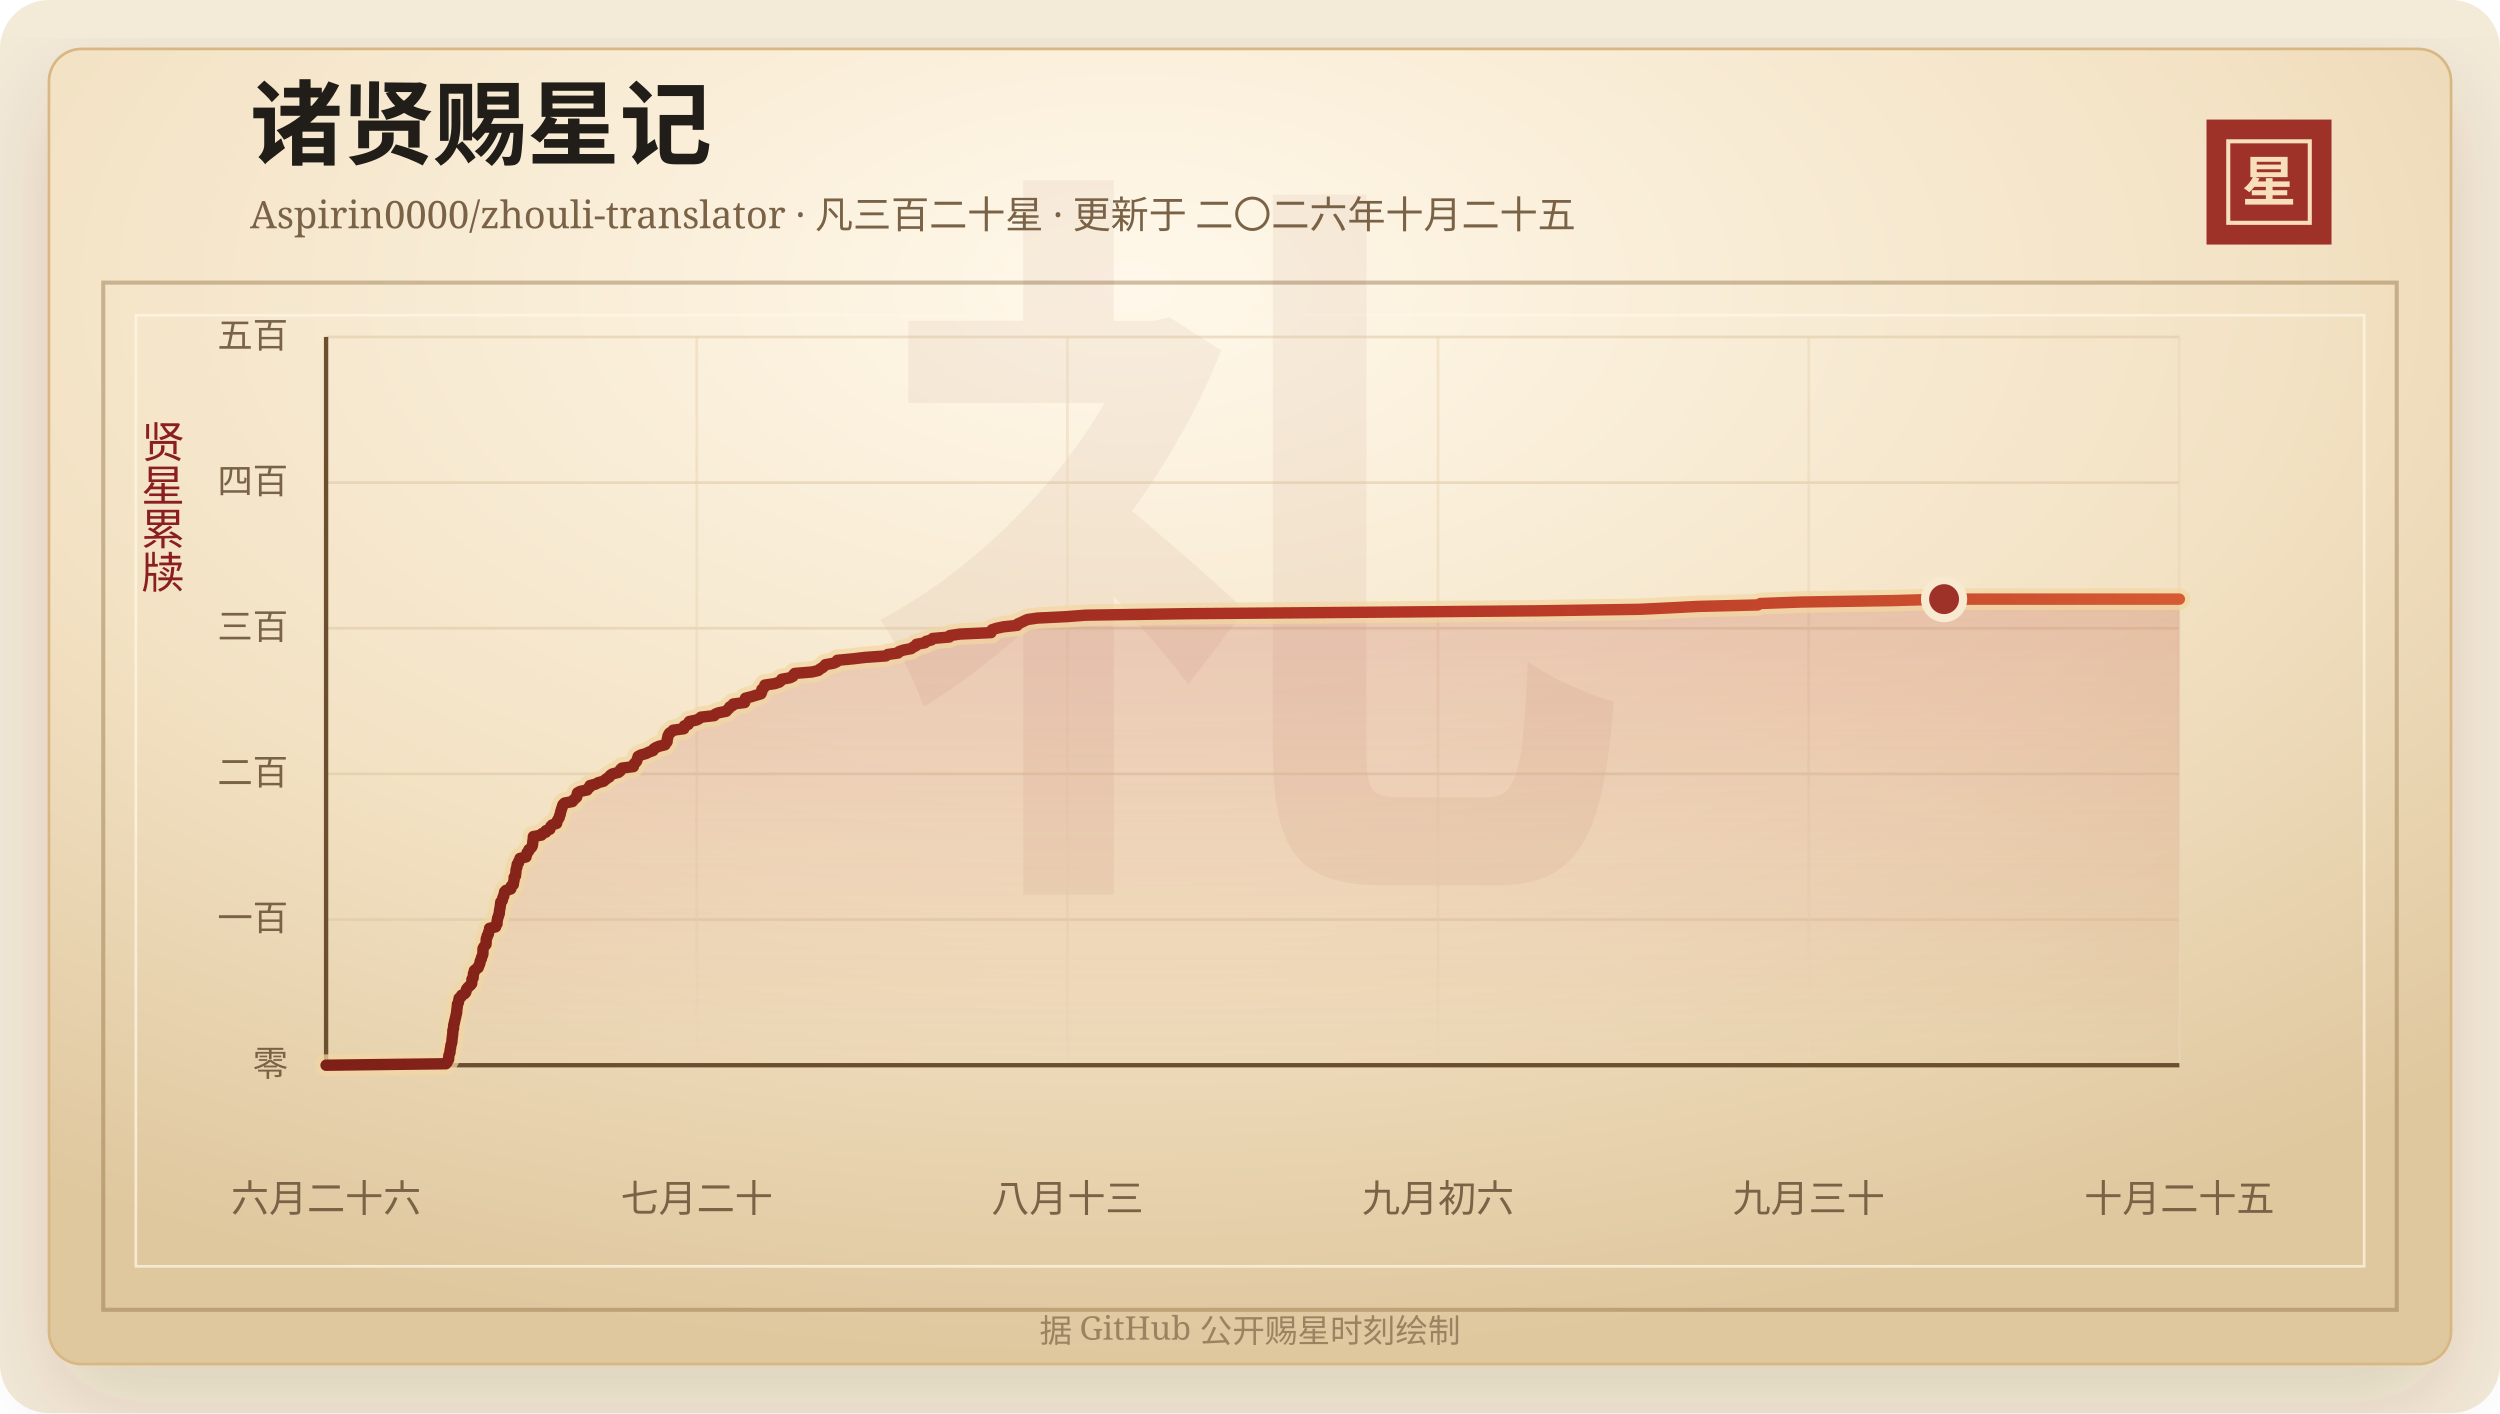
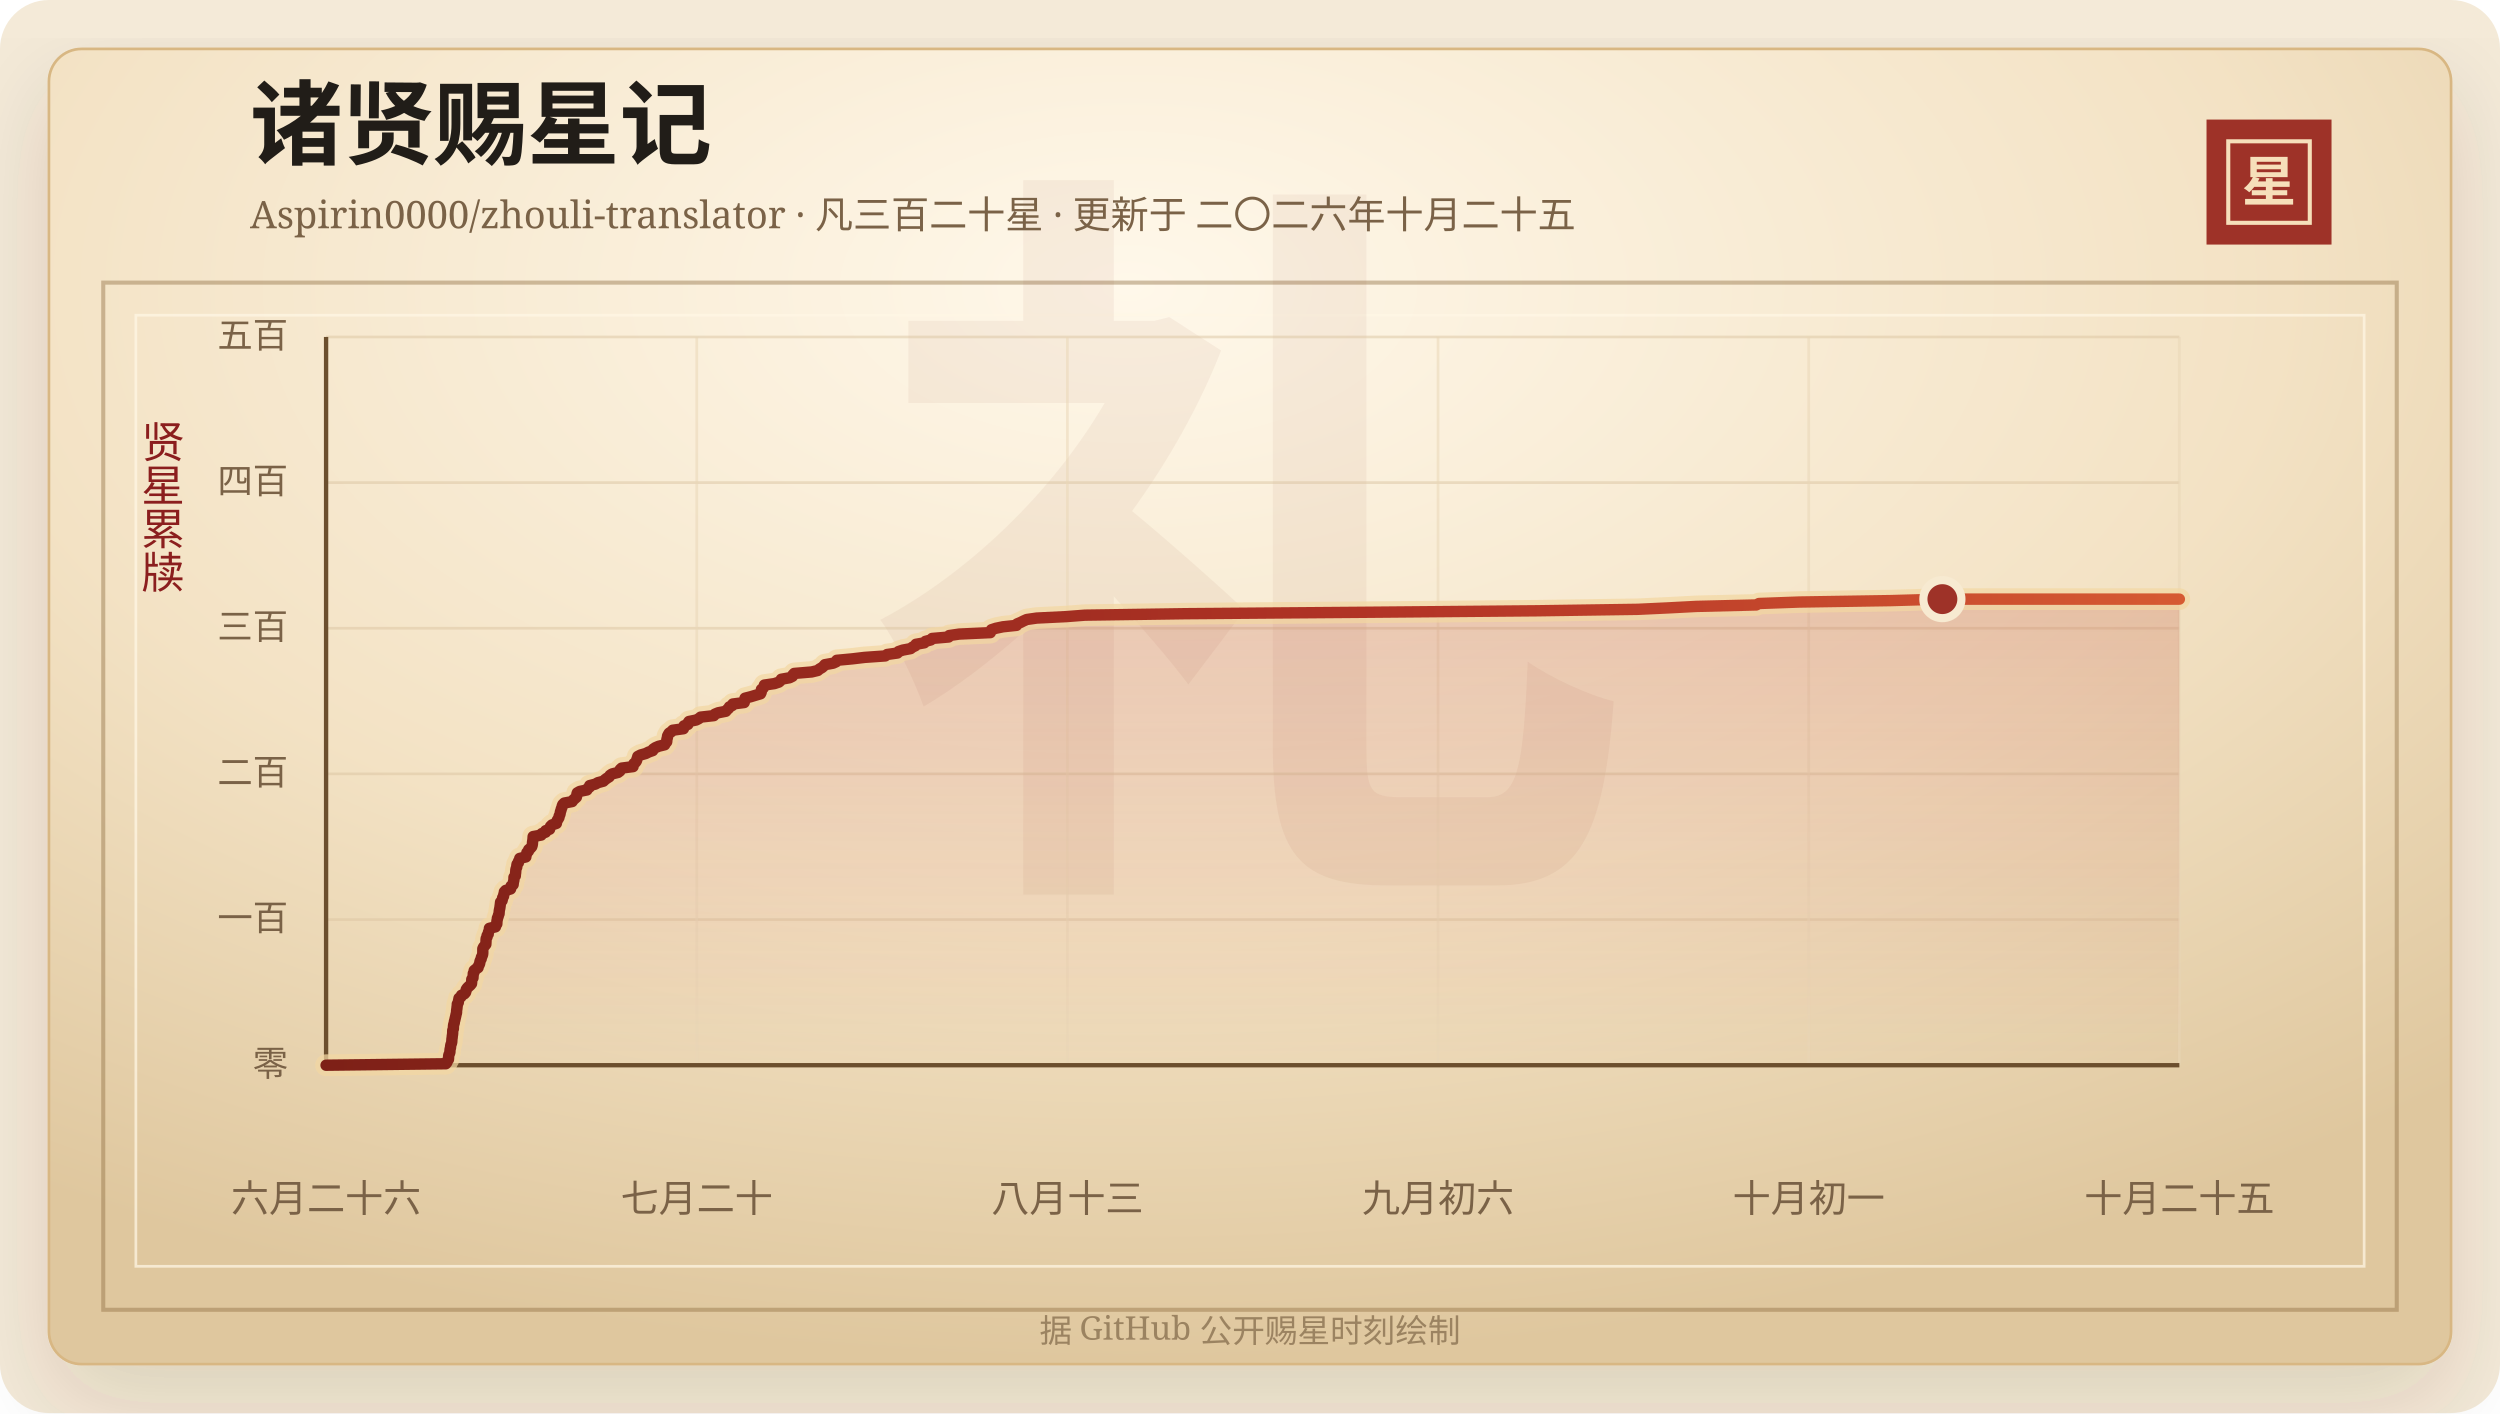
<svg xmlns="http://www.w3.org/2000/svg" width="920" height="520" viewBox="0 0 920 520" role="img" aria-labelledby="title desc">
  <defs>
    <linearGradient id="line" x1="0" x2="1" y1="0" y2="0">
      <stop offset="0%" stop-color="#7d2017" />
      <stop offset="58%" stop-color="#b33426" />
      <stop offset="100%" stop-color="#d65a32" />
    </linearGradient>
    <linearGradient id="area" x1="0" x2="0" y1="0" y2="1">
      <stop offset="0%" stop-color="#b33426" stop-opacity="0.2" />
      <stop offset="100%" stop-color="#b33426" stop-opacity="0" />
    </linearGradient>
    <radialGradient id="paper" cx="45%" cy="18%" r="82%">
      <stop offset="0%" stop-color="#fff8ea" />
      <stop offset="58%" stop-color="#f3e2c4" />
      <stop offset="100%" stop-color="#dfc79e" />
    </radialGradient>
    <filter id="shadow" x="-20%" y="-20%" width="140%" height="140%">
      <feDropShadow dx="0" dy="14" stdDeviation="18" flood-color="#3b2a20" flood-opacity="0.14" />
    </filter>
  </defs>
  <rect width="920" height="520" rx="18" fill="#f4ead8" />
  <rect x="18" y="18" width="884" height="484" rx="12" fill="url(#paper)" stroke="#d8b783" filter="url(#shadow)" />
  <rect x="38" y="104" width="844" height="378" fill="none" stroke="#8c6b3f" stroke-opacity="0.42" stroke-width="1.5" />
  <rect x="50" y="116" width="820" height="350" fill="none" stroke="#fff7e5" stroke-opacity="0.72" />
  <text x="460" y="304" text-anchor="middle" fill="#8c342a" fill-opacity="0.06" font-family="Songti SC, STSong, SimSun, serif" font-size="280" font-weight="700">礼</text>
  <text x="92" y="58" fill="#211d18" font-family="Songti SC, STSong, SimSun, serif" font-size="34" font-weight="700">诸贤赐星记</text>
  <text x="92" y="84" fill="#7a6247" font-family="Songti SC, STSong, SimSun, serif" font-size="14.0">Aspirin0000/zhouli-translator · 凡三百二十星 · 更新于 二〇二六年十月二十五</text>
  <rect x="812" y="44" width="46" height="46" fill="#9e3228" />
  <rect x="820" y="52" width="30" height="30" fill="none" stroke="#f6dfba" stroke-width="1.5" />
  <text x="835" y="74" text-anchor="middle" fill="#f6dfba" font-family="Songti SC, STSong, SimSun, serif" font-size="20" font-weight="700">星</text>
  <text x="60" y="166" text-anchor="middle" fill="#8b1e1e" font-family="Songti SC, STSong, SimSun, serif" font-size="16" writing-mode="vertical-rl">贤星累牍</text>
  <line x1="120" y1="392.00" x2="802" y2="392.00" stroke="#d9c29e" stroke-opacity="0.48" />
  <text x="106" y="396.00" text-anchor="end" fill="#7a6247" font-family="Songti SC, STSong, SimSun, serif" font-size="13">零</text>
  <line x1="120" y1="338.40" x2="802" y2="338.40" stroke="#d9c29e" stroke-opacity="0.48" />
  <text x="106" y="342.40" text-anchor="end" fill="#7a6247" font-family="Songti SC, STSong, SimSun, serif" font-size="13">一百</text>
  <line x1="120" y1="284.80" x2="802" y2="284.80" stroke="#d9c29e" stroke-opacity="0.48" />
  <text x="106" y="288.80" text-anchor="end" fill="#7a6247" font-family="Songti SC, STSong, SimSun, serif" font-size="13">二百</text>
  <line x1="120" y1="231.20" x2="802" y2="231.20" stroke="#d9c29e" stroke-opacity="0.48" />
  <text x="106" y="235.20" text-anchor="end" fill="#7a6247" font-family="Songti SC, STSong, SimSun, serif" font-size="13">三百</text>
  <line x1="120" y1="177.60" x2="802" y2="177.60" stroke="#d9c29e" stroke-opacity="0.48" />
  <text x="106" y="181.60" text-anchor="end" fill="#7a6247" font-family="Songti SC, STSong, SimSun, serif" font-size="13">四百</text>
  <line x1="120" y1="124.00" x2="802" y2="124.00" stroke="#d9c29e" stroke-opacity="0.48" />
  <text x="106" y="128.00" text-anchor="end" fill="#7a6247" font-family="Songti SC, STSong, SimSun, serif" font-size="13">五百</text>
  <line x1="120.00" y1="124" x2="120.00" y2="392" stroke="#ead6b7" stroke-opacity="0.54" />
  <text x="120.00" y="446" text-anchor="middle" fill="#7a6247" font-family="Songti SC, STSong, SimSun, serif" font-size="14">六月二十六</text>
  <line x1="256.40" y1="124" x2="256.40" y2="392" stroke="#ead6b7" stroke-opacity="0.54" />
  <text x="256.40" y="446" text-anchor="middle" fill="#7a6247" font-family="Songti SC, STSong, SimSun, serif" font-size="14">七月二十</text>
  <line x1="392.80" y1="124" x2="392.80" y2="392" stroke="#ead6b7" stroke-opacity="0.54" />
  <text x="392.80" y="446" text-anchor="middle" fill="#7a6247" font-family="Songti SC, STSong, SimSun, serif" font-size="14">八月十三</text>
  <line x1="529.20" y1="124" x2="529.20" y2="392" stroke="#ead6b7" stroke-opacity="0.54" />
  <text x="529.20" y="446" text-anchor="middle" fill="#7a6247" font-family="Songti SC, STSong, SimSun, serif" font-size="14">九月初六</text>
  <line x1="665.60" y1="124" x2="665.60" y2="392" stroke="#ead6b7" stroke-opacity="0.54" />
-   <text x="665.60" y="446" text-anchor="middle" fill="#7a6247" font-family="Songti SC, STSong, SimSun, serif" font-size="14">九月三十</text>
+   <text x="665.60" y="446" text-anchor="middle" fill="#7a6247" font-family="Songti SC, STSong, SimSun, serif" font-size="14">十月初一</text>
  <line x1="802.00" y1="124" x2="802.00" y2="392" stroke="#ead6b7" stroke-opacity="0.54" />
  <text x="802.00" y="446" text-anchor="middle" fill="#7a6247" font-family="Songti SC, STSong, SimSun, serif" font-size="14">十月二十五</text>
  <line x1="120" y1="392" x2="802" y2="392" stroke="#6c4f2e" stroke-width="1.6" />
  <line x1="120" y1="124" x2="120" y2="392" stroke="#6c4f2e" stroke-width="1.6" />
-   <polygon points="120.00,392.00 120.00,392.00 164.10,391.46 164.52,390.93 164.67,390.39 165.09,389.86 165.13,389.32 165.14,388.78 165.21,388.25 165.45,387.71 165.62,387.18 165.62,386.64 165.69,386.10 165.84,385.57 165.88,385.03 165.97,384.50 166.18,383.96 166.29,383.42 166.32,382.89 166.35,382.35 166.45,381.82 166.49,381.28 166.58,380.74 166.63,380.21 166.64,379.67 166.65,379.14 166.90,378.60 166.91,378.06 166.94,377.53 167.02,376.99 167.23,376.46 167.26,375.92 167.43,375.38 167.54,374.85 167.67,374.31 167.79,373.78 167.90,373.24 168.06,372.70 168.06,372.17 168.12,371.63 168.20,371.10 168.25,370.56 168.33,370.02 168.34,369.49 168.70,368.95 168.76,368.42 168.87,367.88 168.97,367.34 169.70,366.81 169.86,366.27 170.92,365.74 171.38,365.20 171.53,364.66 171.63,364.13 172.01,363.59 172.53,363.06 173.15,362.52 173.58,361.98 173.63,361.45 173.65,360.91 173.67,360.38 174.12,359.84 174.13,359.30 174.21,358.77 174.23,358.23 174.54,357.70 174.56,357.16 175.21,356.62 175.99,356.09 176.09,355.55 176.40,355.02 176.61,354.48 176.65,353.94 176.84,353.41 177.14,352.87 177.19,352.34 177.47,351.80 177.67,351.26 177.72,350.73 177.73,350.19 177.73,349.66 177.74,349.12 177.99,348.58 178.41,348.05 178.85,347.51 178.89,346.98 178.91,346.44 178.92,345.90 178.97,345.37 179.29,344.83 179.31,344.30 179.73,343.76 179.75,343.22 179.96,342.69 180.15,342.15 180.16,341.62 182.39,341.08 182.44,340.54 182.89,340.01 182.92,339.47 182.93,338.94 183.07,338.40 183.11,337.86 183.40,337.33 183.47,336.79 183.73,336.26 183.76,335.72 183.80,335.18 183.90,334.65 184.01,334.11 184.09,333.58 184.16,333.04 184.21,332.50 184.27,331.97 184.83,331.43 184.94,330.90 185.03,330.36 185.37,329.82 185.41,329.29 185.65,328.75 185.67,328.22 186.16,327.68 187.96,327.14 188.12,326.61 188.15,326.07 188.90,325.54 188.96,325.00 189.04,324.46 189.18,323.93 189.20,323.39 189.21,322.86 189.71,322.32 189.73,321.78 189.83,321.25 189.86,320.71 189.89,320.18 190.01,319.64 190.25,319.10 190.25,318.57 190.35,318.03 190.83,317.50 190.89,316.96 191.30,316.42 191.35,315.89 193.58,315.35 193.59,314.82 193.87,314.28 193.98,313.74 194.55,313.21 194.63,312.67 195.28,312.14 195.75,311.60 195.93,311.06 196.02,310.53 196.04,309.99 196.12,309.46 196.20,308.92 196.24,308.38 196.28,307.85 199.24,307.31 199.43,306.78 200.88,306.24 200.89,305.70 202.34,305.17 202.47,304.63 202.68,304.10 203.24,303.56 204.84,303.02 204.92,302.49 205.12,301.95 205.45,301.42 205.78,300.88 205.84,300.34 206.12,299.81 206.24,299.27 206.32,298.74 206.52,298.20 206.65,297.66 206.88,297.13 206.99,296.59 207.21,296.06 207.77,295.52 210.64,294.98 210.99,294.45 211.59,293.91 212.19,293.38 212.34,292.84 212.37,292.30 212.54,291.77 213.49,291.23 216.09,290.70 216.36,290.16 217.08,289.62 217.11,289.09 219.21,288.55 220.12,288.02 222.15,287.48 222.72,286.94 223.43,286.41 224.30,285.87 224.58,285.34 225.37,284.80 227.55,284.26 228.24,283.73 228.32,283.19 228.89,282.66 233.08,282.12 233.12,281.58 233.38,281.05 233.99,280.51 234.35,279.98 234.49,279.44 234.69,278.90 234.83,278.37 235.87,277.83 237.74,277.30 238.81,276.76 240.32,276.22 240.50,275.69 241.30,275.15 242.53,274.62 244.73,274.08 244.99,273.54 245.47,273.01 245.53,272.47 245.55,271.94 245.77,271.40 245.79,270.86 246.06,270.33 246.38,269.79 247.21,269.26 247.69,268.72 251.62,268.18 251.84,267.65 251.85,267.11 253.29,266.58 253.32,266.04 253.69,265.50 256.33,264.97 257.36,264.43 257.95,263.90 262.83,263.36 263.19,262.82 264.47,262.29 267.25,261.75 267.66,261.22 268.29,260.68 268.55,260.14 269.65,259.61 269.84,259.07 274.02,258.54 274.17,258.00 274.21,257.46 274.33,256.93 276.46,256.39 278.20,255.86 280.02,255.32 280.28,254.78 280.37,254.25 280.37,253.71 281.05,253.18 281.34,252.64 281.46,252.10 285.14,251.57 286.77,251.03 287.38,250.50 287.69,249.96 290.72,249.42 291.79,248.89 291.97,248.35 292.46,247.82 298.88,247.28 301.13,246.74 301.74,246.21 302.69,245.67 303.29,245.14 303.74,244.60 306.77,244.06 307.93,243.53 308.13,242.99 313.81,242.46 318.36,241.92 326.00,241.38 326.66,240.85 330.49,240.31 330.86,239.78 332.42,239.24 335.30,238.70 335.98,238.17 337.09,237.63 337.28,237.10 340.36,236.56 340.80,236.02 342.78,235.49 343.25,234.95 349.34,234.42 349.54,233.88 353.25,233.34 364.69,232.81 364.86,232.27 365.10,231.74 366.76,231.20 369.34,230.66 374.35,230.13 374.55,229.59 375.84,229.06 376.90,228.52 378.11,227.98 381.79,227.45 392.71,226.91 399.55,226.38 436.64,225.84 505.05,225.30 566.08,224.77 603.22,224.23 614.49,223.70 624.74,223.16 646.83,222.62 647.85,222.09 662.73,221.55 696.51,221.02 715.42,220.48 802.00,220.48 802.00,392.00" fill="url(#area)" />
-   <polyline points="120.00,392.00 164.10,391.46 164.52,390.93 164.67,390.39 165.09,389.86 165.13,389.32 165.14,388.78 165.21,388.25 165.45,387.71 165.62,387.18 165.62,386.64 165.69,386.10 165.84,385.57 165.88,385.03 165.97,384.50 166.18,383.96 166.29,383.42 166.32,382.89 166.35,382.35 166.45,381.82 166.49,381.28 166.58,380.74 166.63,380.21 166.64,379.67 166.65,379.14 166.90,378.60 166.91,378.06 166.94,377.53 167.02,376.99 167.23,376.46 167.26,375.92 167.43,375.38 167.54,374.85 167.67,374.31 167.79,373.78 167.90,373.24 168.06,372.70 168.06,372.17 168.12,371.63 168.20,371.10 168.25,370.56 168.33,370.02 168.34,369.49 168.70,368.95 168.76,368.42 168.87,367.88 168.97,367.34 169.70,366.81 169.86,366.27 170.92,365.74 171.38,365.20 171.53,364.66 171.63,364.13 172.01,363.59 172.53,363.06 173.15,362.52 173.58,361.98 173.63,361.45 173.65,360.91 173.67,360.38 174.12,359.84 174.13,359.30 174.21,358.77 174.23,358.23 174.54,357.70 174.56,357.16 175.21,356.62 175.99,356.09 176.09,355.55 176.40,355.02 176.61,354.48 176.65,353.94 176.84,353.41 177.14,352.87 177.19,352.34 177.47,351.80 177.67,351.26 177.72,350.73 177.73,350.19 177.73,349.66 177.74,349.12 177.99,348.58 178.41,348.05 178.85,347.51 178.89,346.98 178.91,346.44 178.92,345.90 178.97,345.37 179.29,344.83 179.31,344.30 179.73,343.76 179.75,343.22 179.96,342.69 180.15,342.15 180.16,341.62 182.39,341.08 182.44,340.54 182.89,340.01 182.92,339.47 182.93,338.94 183.07,338.40 183.11,337.86 183.40,337.33 183.47,336.79 183.73,336.26 183.76,335.72 183.80,335.18 183.90,334.65 184.01,334.11 184.09,333.58 184.16,333.04 184.21,332.50 184.27,331.97 184.83,331.43 184.94,330.90 185.03,330.36 185.37,329.82 185.41,329.29 185.65,328.75 185.67,328.22 186.16,327.68 187.96,327.14 188.12,326.61 188.15,326.07 188.90,325.54 188.96,325.00 189.04,324.46 189.18,323.93 189.20,323.39 189.21,322.86 189.71,322.32 189.73,321.78 189.83,321.25 189.86,320.71 189.89,320.18 190.01,319.64 190.25,319.10 190.25,318.57 190.35,318.03 190.83,317.50 190.89,316.96 191.30,316.42 191.35,315.89 193.58,315.35 193.59,314.82 193.87,314.28 193.98,313.74 194.55,313.21 194.63,312.67 195.28,312.14 195.75,311.60 195.93,311.06 196.02,310.53 196.04,309.99 196.12,309.46 196.20,308.92 196.24,308.38 196.28,307.85 199.24,307.31 199.43,306.78 200.88,306.24 200.89,305.70 202.34,305.17 202.47,304.63 202.68,304.10 203.24,303.56 204.84,303.02 204.92,302.49 205.12,301.95 205.45,301.42 205.78,300.88 205.84,300.34 206.12,299.81 206.24,299.27 206.32,298.74 206.52,298.20 206.65,297.66 206.88,297.13 206.99,296.59 207.21,296.06 207.77,295.52 210.64,294.98 210.99,294.45 211.59,293.91 212.19,293.38 212.34,292.84 212.37,292.30 212.54,291.77 213.49,291.23 216.09,290.70 216.36,290.16 217.08,289.62 217.11,289.09 219.21,288.55 220.12,288.02 222.15,287.48 222.72,286.94 223.43,286.41 224.30,285.87 224.58,285.34 225.37,284.80 227.55,284.26 228.24,283.73 228.32,283.19 228.89,282.66 233.08,282.12 233.12,281.58 233.38,281.05 233.99,280.51 234.35,279.98 234.49,279.44 234.69,278.90 234.83,278.37 235.87,277.83 237.74,277.30 238.81,276.76 240.32,276.22 240.50,275.69 241.30,275.15 242.53,274.62 244.73,274.08 244.99,273.54 245.47,273.01 245.53,272.47 245.55,271.94 245.77,271.40 245.79,270.86 246.06,270.33 246.38,269.79 247.21,269.26 247.69,268.72 251.62,268.18 251.84,267.65 251.85,267.11 253.29,266.58 253.32,266.04 253.69,265.50 256.33,264.97 257.36,264.43 257.95,263.90 262.83,263.36 263.19,262.82 264.47,262.29 267.25,261.75 267.66,261.22 268.29,260.68 268.55,260.14 269.65,259.61 269.84,259.07 274.02,258.54 274.17,258.00 274.21,257.46 274.33,256.93 276.46,256.39 278.20,255.86 280.02,255.32 280.28,254.78 280.37,254.25 280.37,253.71 281.05,253.18 281.34,252.64 281.46,252.10 285.14,251.57 286.77,251.03 287.38,250.50 287.69,249.96 290.72,249.42 291.79,248.89 291.97,248.35 292.46,247.82 298.88,247.28 301.13,246.74 301.74,246.21 302.69,245.67 303.29,245.14 303.74,244.60 306.77,244.06 307.93,243.53 308.13,242.99 313.81,242.46 318.36,241.92 326.00,241.38 326.66,240.85 330.49,240.31 330.86,239.78 332.42,239.24 335.30,238.70 335.98,238.17 337.09,237.63 337.28,237.10 340.36,236.56 340.80,236.02 342.78,235.49 343.25,234.95 349.34,234.42 349.54,233.88 353.25,233.34 364.69,232.81 364.86,232.27 365.10,231.74 366.76,231.20 369.34,230.66 374.35,230.13 374.55,229.59 375.84,229.06 376.90,228.52 378.11,227.98 381.79,227.45 392.71,226.91 399.55,226.38 436.64,225.84 505.05,225.30 566.08,224.77 603.22,224.23 614.49,223.70 624.74,223.16 646.83,222.62 647.85,222.09 662.73,221.55 696.51,221.02 715.42,220.48 802.00,220.48" fill="none" stroke="#f3d7a2" stroke-width="8" stroke-linecap="round" stroke-linejoin="round" opacity="0.72" />
-   <polyline points="120.00,392.00 164.10,391.46 164.52,390.93 164.67,390.39 165.09,389.86 165.13,389.32 165.14,388.78 165.21,388.25 165.45,387.71 165.62,387.18 165.62,386.64 165.69,386.10 165.84,385.57 165.88,385.03 165.97,384.50 166.18,383.96 166.29,383.42 166.32,382.89 166.35,382.35 166.45,381.82 166.49,381.28 166.58,380.74 166.63,380.21 166.64,379.67 166.65,379.14 166.90,378.60 166.91,378.06 166.94,377.53 167.02,376.99 167.23,376.46 167.26,375.92 167.43,375.38 167.54,374.85 167.67,374.31 167.79,373.78 167.90,373.24 168.06,372.70 168.06,372.17 168.12,371.63 168.20,371.10 168.25,370.56 168.33,370.02 168.34,369.49 168.70,368.95 168.76,368.42 168.87,367.88 168.97,367.34 169.70,366.81 169.86,366.27 170.92,365.74 171.38,365.20 171.53,364.66 171.63,364.13 172.01,363.59 172.53,363.06 173.15,362.52 173.58,361.98 173.63,361.45 173.65,360.91 173.67,360.38 174.12,359.84 174.13,359.30 174.21,358.77 174.23,358.23 174.54,357.70 174.56,357.16 175.21,356.62 175.99,356.09 176.09,355.55 176.40,355.02 176.61,354.48 176.65,353.94 176.84,353.41 177.14,352.87 177.19,352.34 177.47,351.80 177.67,351.26 177.72,350.73 177.73,350.19 177.73,349.66 177.74,349.12 177.99,348.58 178.41,348.05 178.85,347.51 178.89,346.98 178.91,346.44 178.92,345.90 178.97,345.37 179.29,344.83 179.31,344.30 179.73,343.76 179.75,343.22 179.96,342.69 180.15,342.15 180.16,341.62 182.39,341.08 182.44,340.54 182.89,340.01 182.92,339.47 182.93,338.94 183.07,338.40 183.11,337.86 183.40,337.33 183.47,336.79 183.73,336.26 183.76,335.72 183.80,335.18 183.90,334.65 184.01,334.11 184.09,333.58 184.16,333.04 184.21,332.50 184.27,331.97 184.83,331.43 184.94,330.90 185.03,330.36 185.37,329.82 185.41,329.29 185.65,328.75 185.67,328.22 186.16,327.68 187.96,327.14 188.12,326.61 188.15,326.07 188.90,325.54 188.96,325.00 189.04,324.46 189.18,323.93 189.20,323.39 189.21,322.86 189.71,322.32 189.73,321.78 189.83,321.25 189.86,320.71 189.89,320.18 190.01,319.64 190.25,319.10 190.25,318.57 190.35,318.03 190.83,317.50 190.89,316.96 191.30,316.42 191.35,315.89 193.58,315.35 193.59,314.82 193.87,314.28 193.98,313.74 194.55,313.21 194.63,312.67 195.28,312.14 195.75,311.60 195.93,311.06 196.02,310.53 196.04,309.99 196.12,309.46 196.20,308.92 196.24,308.38 196.28,307.85 199.24,307.31 199.43,306.78 200.88,306.24 200.89,305.70 202.34,305.17 202.47,304.63 202.68,304.10 203.24,303.56 204.84,303.02 204.92,302.49 205.12,301.95 205.45,301.42 205.78,300.88 205.84,300.34 206.12,299.81 206.24,299.27 206.32,298.74 206.52,298.20 206.65,297.66 206.88,297.13 206.99,296.59 207.21,296.06 207.77,295.52 210.64,294.98 210.99,294.45 211.59,293.91 212.19,293.38 212.34,292.84 212.37,292.30 212.54,291.77 213.49,291.23 216.09,290.70 216.36,290.16 217.08,289.62 217.11,289.09 219.21,288.55 220.12,288.02 222.15,287.48 222.72,286.94 223.43,286.41 224.30,285.87 224.58,285.34 225.37,284.80 227.55,284.26 228.24,283.73 228.32,283.19 228.89,282.66 233.08,282.12 233.12,281.58 233.38,281.05 233.99,280.51 234.35,279.98 234.49,279.44 234.69,278.90 234.83,278.37 235.87,277.83 237.74,277.30 238.81,276.76 240.32,276.22 240.50,275.69 241.30,275.15 242.53,274.62 244.73,274.08 244.99,273.54 245.47,273.01 245.53,272.47 245.55,271.94 245.77,271.40 245.79,270.86 246.06,270.33 246.38,269.79 247.21,269.26 247.69,268.72 251.62,268.18 251.84,267.65 251.85,267.11 253.29,266.58 253.32,266.04 253.69,265.50 256.33,264.97 257.36,264.43 257.95,263.90 262.83,263.36 263.19,262.82 264.47,262.29 267.25,261.75 267.66,261.22 268.29,260.68 268.55,260.14 269.65,259.61 269.84,259.07 274.02,258.54 274.17,258.00 274.21,257.46 274.33,256.93 276.46,256.39 278.20,255.86 280.02,255.32 280.28,254.78 280.37,254.25 280.37,253.71 281.05,253.18 281.34,252.64 281.46,252.10 285.14,251.57 286.77,251.03 287.38,250.50 287.69,249.96 290.72,249.42 291.79,248.89 291.97,248.35 292.46,247.82 298.88,247.28 301.13,246.74 301.74,246.21 302.69,245.67 303.29,245.14 303.74,244.60 306.77,244.06 307.93,243.53 308.13,242.99 313.81,242.46 318.36,241.92 326.00,241.38 326.66,240.85 330.49,240.31 330.86,239.78 332.42,239.24 335.30,238.70 335.98,238.17 337.09,237.63 337.28,237.10 340.36,236.56 340.80,236.02 342.78,235.49 343.25,234.95 349.34,234.42 349.54,233.88 353.25,233.34 364.69,232.81 364.86,232.27 365.10,231.74 366.76,231.20 369.34,230.66 374.35,230.13 374.55,229.59 375.84,229.06 376.90,228.52 378.11,227.98 381.79,227.45 392.71,226.91 399.55,226.38 436.64,225.84 505.05,225.30 566.08,224.77 603.22,224.23 614.49,223.70 624.74,223.16 646.83,222.62 647.85,222.09 662.73,221.55 696.51,221.02 715.42,220.48 802.00,220.48" fill="none" stroke="url(#line)" stroke-width="4.2" stroke-linecap="round" stroke-linejoin="round" />
-   <circle cx="715.42" cy="220.48" r="7" fill="#9e3228" stroke="#f7ead1" stroke-width="3" />
+   <polygon points="120.00,392.00 120.00,392.00 164.06,391.46 164.48,390.93 164.62,390.39 165.04,389.86 165.08,389.32 165.09,388.78 165.16,388.25 165.40,387.71 165.57,387.18 165.58,386.64 165.64,386.10 165.79,385.57 165.83,385.03 165.92,384.50 166.13,383.96 166.25,383.42 166.28,382.89 166.31,382.35 166.40,381.82 166.44,381.28 166.53,380.74 166.58,380.21 166.59,379.67 166.61,379.14 166.85,378.60 166.86,378.06 166.89,377.53 166.97,376.99 167.18,376.46 167.21,375.92 167.38,375.38 167.49,374.85 167.62,374.31 167.74,373.78 167.85,373.24 168.01,372.70 168.01,372.17 168.07,371.63 168.15,371.10 168.20,370.56 168.28,370.02 168.29,369.49 168.65,368.95 168.71,368.42 168.82,367.88 168.92,367.34 169.65,366.81 169.81,366.27 170.87,365.74 171.33,365.20 171.48,364.66 171.58,364.13 171.95,363.59 172.48,363.06 173.09,362.52 173.52,361.98 173.57,361.45 173.59,360.91 173.62,360.38 174.06,359.84 174.08,359.30 174.15,358.77 174.17,358.23 174.48,357.70 174.50,357.16 175.15,356.62 175.93,356.09 176.03,355.55 176.34,355.02 176.55,354.48 176.59,353.94 176.78,353.41 177.08,352.87 177.13,352.34 177.41,351.80 177.61,351.26 177.66,350.73 177.67,350.19 177.67,349.66 177.68,349.12 177.93,348.58 178.35,348.05 178.79,347.51 178.82,346.98 178.85,346.44 178.86,345.90 178.91,345.37 179.23,344.83 179.25,344.30 179.67,343.76 179.69,343.22 179.89,342.69 180.09,342.15 180.10,341.62 182.32,341.08 182.38,340.54 182.83,340.01 182.86,339.47 182.86,338.94 183.01,338.40 183.04,337.86 183.33,337.33 183.41,336.79 183.66,336.26 183.69,335.72 183.73,335.18 183.83,334.65 183.95,334.11 184.02,333.58 184.09,333.04 184.15,332.50 184.21,331.97 184.76,331.43 184.88,330.90 184.96,330.36 185.31,329.82 185.34,329.29 185.58,328.75 185.60,328.22 186.09,327.68 187.89,327.14 188.05,326.61 188.08,326.07 188.83,325.54 188.89,325.00 188.97,324.46 189.11,323.93 189.13,323.39 189.14,322.86 189.64,322.32 189.66,321.78 189.75,321.25 189.79,320.71 189.82,320.18 189.94,319.64 190.17,319.10 190.18,318.57 190.28,318.03 190.76,317.50 190.82,316.96 191.22,316.42 191.27,315.89 193.51,315.35 193.51,314.82 193.79,314.28 193.90,313.74 194.47,313.21 194.56,312.67 195.20,312.14 195.67,311.60 195.85,311.06 195.94,310.53 195.96,309.99 196.04,309.46 196.12,308.92 196.16,308.38 196.20,307.85 199.15,307.31 199.35,306.78 200.79,306.24 200.80,305.70 202.25,305.17 202.39,304.63 202.59,304.10 203.15,303.56 204.75,303.02 204.84,302.49 205.03,301.95 205.37,301.42 205.69,300.88 205.75,300.34 206.03,299.81 206.15,299.27 206.23,298.74 206.43,298.20 206.56,297.66 206.79,297.13 206.90,296.59 207.12,296.06 207.68,295.52 210.55,294.98 210.89,294.45 211.49,293.91 212.10,293.38 212.24,292.84 212.28,292.30 212.44,291.77 213.39,291.23 215.99,290.70 216.26,290.16 216.98,289.62 217.01,289.09 219.11,288.55 220.02,288.02 222.04,287.48 222.61,286.94 223.32,286.41 224.19,285.87 224.47,285.34 225.26,284.80 227.44,284.26 228.13,283.73 228.21,283.19 228.78,282.66 232.96,282.12 233.00,281.58 233.26,281.05 233.87,280.51 234.23,279.98 234.37,279.44 234.57,278.90 234.71,278.37 235.75,277.83 237.62,277.30 238.69,276.76 240.20,276.22 240.37,275.69 241.17,275.15 242.40,274.62 244.60,274.08 244.86,273.54 245.34,273.01 245.40,272.47 245.42,271.94 245.64,271.40 245.66,270.86 245.93,270.33 246.25,269.79 247.08,269.26 247.56,268.72 251.49,268.18 251.71,267.65 251.71,267.11 253.15,266.58 253.18,266.04 253.55,265.50 256.18,264.97 257.22,264.43 257.81,263.90 262.68,263.36 263.04,262.82 264.32,262.29 267.10,261.75 267.51,261.22 268.13,260.68 268.40,260.14 269.50,259.61 269.69,259.07 273.86,258.54 274.01,258.00 274.05,257.46 274.17,256.93 276.29,256.39 278.03,255.86 279.86,255.32 280.12,254.78 280.20,254.25 280.20,253.71 280.88,253.18 281.17,252.64 281.29,252.10 284.97,251.57 286.60,251.03 287.21,250.50 287.52,249.96 290.54,249.42 291.61,248.89 291.79,248.35 292.28,247.82 298.70,247.28 300.94,246.74 301.55,246.21 302.50,245.67 303.10,245.14 303.55,244.60 306.57,244.06 307.73,243.53 307.94,242.99 313.61,242.46 318.16,241.92 325.78,241.38 326.45,240.85 330.27,240.31 330.64,239.78 332.20,239.24 335.08,238.70 335.76,238.17 336.86,237.63 337.06,237.10 340.14,236.56 340.57,236.02 342.55,235.49 343.02,234.95 349.10,234.42 349.30,233.88 353.01,233.34 364.44,232.81 364.61,232.27 364.85,231.74 366.50,231.20 369.08,230.66 374.09,230.13 374.29,229.59 375.57,229.06 376.64,228.52 377.84,227.98 381.52,227.45 392.43,226.91 399.26,226.38 436.32,225.84 504.66,225.30 565.62,224.77 602.72,224.23 613.98,223.70 624.22,223.16 646.29,222.62 647.30,222.09 662.17,221.55 695.92,221.02 714.80,220.48 802.00,220.48 802.00,392.00" fill="url(#area)" />
+   <polyline points="120.00,392.00 164.06,391.46 164.48,390.93 164.62,390.39 165.04,389.86 165.08,389.32 165.09,388.78 165.16,388.25 165.40,387.71 165.57,387.18 165.58,386.64 165.64,386.10 165.79,385.57 165.83,385.03 165.92,384.50 166.13,383.96 166.25,383.42 166.28,382.89 166.31,382.35 166.40,381.82 166.44,381.28 166.53,380.74 166.58,380.21 166.59,379.67 166.61,379.14 166.85,378.60 166.86,378.06 166.89,377.53 166.97,376.99 167.18,376.46 167.21,375.92 167.38,375.38 167.49,374.85 167.62,374.31 167.74,373.78 167.85,373.24 168.01,372.70 168.01,372.17 168.07,371.63 168.15,371.10 168.20,370.56 168.28,370.02 168.29,369.49 168.65,368.95 168.71,368.42 168.82,367.88 168.92,367.34 169.65,366.81 169.81,366.27 170.87,365.74 171.33,365.20 171.48,364.66 171.58,364.13 171.95,363.59 172.48,363.06 173.09,362.52 173.52,361.98 173.57,361.45 173.59,360.91 173.62,360.38 174.06,359.84 174.08,359.30 174.15,358.77 174.17,358.23 174.48,357.70 174.50,357.16 175.15,356.62 175.93,356.09 176.03,355.55 176.34,355.02 176.55,354.48 176.59,353.94 176.78,353.41 177.08,352.87 177.13,352.34 177.41,351.80 177.61,351.26 177.66,350.73 177.67,350.19 177.67,349.66 177.68,349.12 177.93,348.58 178.35,348.05 178.79,347.51 178.82,346.98 178.85,346.44 178.86,345.90 178.91,345.37 179.23,344.83 179.25,344.30 179.67,343.76 179.69,343.22 179.89,342.69 180.09,342.15 180.10,341.62 182.32,341.08 182.38,340.54 182.83,340.01 182.86,339.47 182.86,338.94 183.01,338.40 183.04,337.86 183.33,337.33 183.41,336.79 183.66,336.26 183.69,335.72 183.73,335.18 183.83,334.65 183.95,334.11 184.02,333.58 184.09,333.04 184.15,332.50 184.21,331.97 184.76,331.43 184.88,330.90 184.96,330.36 185.31,329.82 185.34,329.29 185.58,328.75 185.60,328.22 186.09,327.68 187.89,327.14 188.05,326.61 188.08,326.07 188.83,325.54 188.89,325.00 188.97,324.46 189.11,323.93 189.13,323.39 189.14,322.86 189.64,322.32 189.66,321.78 189.75,321.25 189.79,320.71 189.82,320.18 189.94,319.64 190.17,319.10 190.18,318.57 190.28,318.03 190.76,317.50 190.82,316.96 191.22,316.42 191.27,315.89 193.51,315.35 193.51,314.82 193.79,314.28 193.90,313.74 194.47,313.21 194.56,312.67 195.20,312.14 195.67,311.60 195.85,311.06 195.94,310.53 195.96,309.99 196.04,309.46 196.12,308.92 196.16,308.38 196.20,307.85 199.15,307.31 199.35,306.78 200.79,306.24 200.80,305.70 202.25,305.17 202.39,304.63 202.59,304.10 203.15,303.56 204.75,303.02 204.84,302.49 205.03,301.95 205.37,301.42 205.69,300.88 205.75,300.34 206.03,299.81 206.15,299.27 206.23,298.74 206.43,298.20 206.56,297.66 206.79,297.13 206.90,296.59 207.12,296.06 207.68,295.52 210.55,294.98 210.89,294.45 211.49,293.91 212.10,293.38 212.24,292.84 212.28,292.30 212.44,291.77 213.39,291.23 215.99,290.70 216.26,290.16 216.98,289.62 217.01,289.09 219.11,288.55 220.02,288.02 222.04,287.48 222.61,286.94 223.32,286.41 224.19,285.87 224.47,285.34 225.26,284.80 227.44,284.26 228.13,283.73 228.21,283.19 228.78,282.66 232.96,282.12 233.00,281.58 233.26,281.05 233.87,280.51 234.23,279.98 234.37,279.44 234.57,278.90 234.71,278.37 235.75,277.83 237.62,277.30 238.69,276.76 240.20,276.22 240.37,275.69 241.17,275.15 242.40,274.62 244.60,274.08 244.86,273.54 245.34,273.01 245.40,272.47 245.42,271.94 245.64,271.40 245.66,270.86 245.93,270.33 246.25,269.79 247.08,269.26 247.56,268.72 251.49,268.18 251.71,267.65 251.71,267.11 253.15,266.58 253.18,266.04 253.55,265.50 256.18,264.97 257.22,264.43 257.81,263.90 262.68,263.36 263.04,262.82 264.32,262.29 267.10,261.75 267.51,261.22 268.13,260.68 268.40,260.14 269.50,259.61 269.69,259.07 273.86,258.54 274.01,258.00 274.05,257.46 274.17,256.93 276.29,256.39 278.03,255.86 279.86,255.32 280.12,254.78 280.20,254.25 280.20,253.71 280.88,253.18 281.17,252.64 281.29,252.10 284.97,251.57 286.60,251.03 287.21,250.50 287.52,249.96 290.54,249.42 291.61,248.89 291.79,248.35 292.28,247.82 298.70,247.28 300.94,246.74 301.55,246.21 302.50,245.67 303.10,245.14 303.55,244.60 306.57,244.06 307.73,243.53 307.94,242.99 313.61,242.46 318.16,241.92 325.78,241.38 326.45,240.85 330.27,240.31 330.64,239.78 332.20,239.24 335.08,238.70 335.76,238.17 336.86,237.63 337.06,237.10 340.14,236.56 340.57,236.02 342.55,235.49 343.02,234.95 349.10,234.42 349.30,233.88 353.01,233.34 364.44,232.81 364.61,232.27 364.85,231.74 366.50,231.20 369.08,230.66 374.09,230.13 374.29,229.59 375.57,229.06 376.64,228.52 377.84,227.98 381.52,227.45 392.43,226.91 399.26,226.38 436.32,225.84 504.66,225.30 565.62,224.77 602.72,224.23 613.98,223.70 624.22,223.16 646.29,222.62 647.30,222.09 662.17,221.55 695.92,221.02 714.80,220.48 802.00,220.48" fill="none" stroke="#f3d7a2" stroke-width="8" stroke-linecap="round" stroke-linejoin="round" opacity="0.72" />
+   <polyline points="120.00,392.00 164.06,391.46 164.48,390.93 164.62,390.39 165.04,389.86 165.08,389.32 165.09,388.78 165.16,388.25 165.40,387.71 165.57,387.18 165.58,386.64 165.64,386.10 165.79,385.57 165.83,385.03 165.92,384.50 166.13,383.96 166.25,383.42 166.28,382.89 166.31,382.35 166.40,381.82 166.44,381.28 166.53,380.74 166.58,380.21 166.59,379.67 166.61,379.14 166.85,378.60 166.86,378.06 166.89,377.53 166.97,376.99 167.18,376.46 167.21,375.92 167.38,375.38 167.49,374.85 167.62,374.31 167.74,373.78 167.85,373.24 168.01,372.70 168.01,372.17 168.07,371.63 168.15,371.10 168.20,370.56 168.28,370.02 168.29,369.49 168.65,368.95 168.71,368.42 168.82,367.88 168.92,367.34 169.65,366.81 169.81,366.27 170.87,365.74 171.33,365.20 171.48,364.66 171.58,364.13 171.95,363.59 172.48,363.06 173.09,362.52 173.52,361.98 173.57,361.45 173.59,360.91 173.62,360.38 174.06,359.84 174.08,359.30 174.15,358.77 174.17,358.23 174.48,357.70 174.50,357.16 175.15,356.62 175.93,356.09 176.03,355.55 176.34,355.02 176.55,354.48 176.59,353.94 176.78,353.41 177.08,352.87 177.13,352.34 177.41,351.80 177.61,351.26 177.66,350.73 177.67,350.19 177.67,349.66 177.68,349.12 177.93,348.58 178.35,348.05 178.79,347.51 178.82,346.98 178.85,346.44 178.86,345.90 178.91,345.37 179.23,344.83 179.25,344.30 179.67,343.76 179.69,343.22 179.89,342.69 180.09,342.15 180.10,341.62 182.32,341.08 182.38,340.54 182.83,340.01 182.86,339.47 182.86,338.94 183.01,338.40 183.04,337.86 183.33,337.33 183.41,336.79 183.66,336.26 183.69,335.72 183.73,335.18 183.83,334.65 183.95,334.11 184.02,333.58 184.09,333.04 184.15,332.50 184.21,331.97 184.76,331.43 184.88,330.90 184.96,330.36 185.31,329.82 185.34,329.29 185.58,328.75 185.60,328.22 186.09,327.68 187.89,327.14 188.05,326.61 188.08,326.07 188.83,325.54 188.89,325.00 188.97,324.46 189.11,323.93 189.13,323.39 189.14,322.86 189.64,322.32 189.66,321.78 189.75,321.25 189.79,320.71 189.82,320.18 189.94,319.64 190.17,319.10 190.18,318.57 190.28,318.03 190.76,317.50 190.82,316.96 191.22,316.42 191.27,315.89 193.51,315.35 193.51,314.82 193.79,314.28 193.90,313.74 194.47,313.21 194.56,312.67 195.20,312.14 195.67,311.60 195.85,311.06 195.94,310.53 195.96,309.99 196.04,309.46 196.12,308.92 196.16,308.38 196.20,307.85 199.15,307.31 199.35,306.78 200.79,306.24 200.80,305.70 202.25,305.17 202.39,304.63 202.59,304.10 203.15,303.56 204.75,303.02 204.84,302.49 205.03,301.95 205.37,301.42 205.69,300.88 205.75,300.34 206.03,299.81 206.15,299.27 206.23,298.74 206.43,298.20 206.56,297.66 206.79,297.13 206.90,296.59 207.12,296.06 207.68,295.52 210.55,294.98 210.89,294.45 211.49,293.91 212.10,293.38 212.24,292.84 212.28,292.30 212.44,291.77 213.39,291.23 215.99,290.70 216.26,290.16 216.98,289.62 217.01,289.09 219.11,288.55 220.02,288.02 222.04,287.48 222.61,286.94 223.32,286.41 224.19,285.87 224.47,285.34 225.26,284.80 227.44,284.26 228.13,283.73 228.21,283.19 228.78,282.66 232.96,282.12 233.00,281.58 233.26,281.05 233.87,280.51 234.23,279.98 234.37,279.44 234.57,278.90 234.71,278.37 235.75,277.83 237.62,277.30 238.69,276.76 240.20,276.22 240.37,275.69 241.17,275.15 242.40,274.62 244.60,274.08 244.86,273.54 245.34,273.01 245.40,272.47 245.42,271.94 245.64,271.40 245.66,270.86 245.93,270.33 246.25,269.79 247.08,269.26 247.56,268.72 251.49,268.18 251.71,267.65 251.71,267.11 253.15,266.58 253.18,266.04 253.55,265.50 256.18,264.97 257.22,264.43 257.81,263.90 262.68,263.36 263.04,262.82 264.32,262.29 267.10,261.75 267.51,261.22 268.13,260.68 268.40,260.14 269.50,259.61 269.69,259.07 273.86,258.54 274.01,258.00 274.05,257.46 274.17,256.93 276.29,256.39 278.03,255.86 279.86,255.32 280.12,254.78 280.20,254.25 280.20,253.71 280.88,253.18 281.17,252.64 281.29,252.10 284.97,251.57 286.60,251.03 287.21,250.50 287.52,249.96 290.54,249.42 291.61,248.89 291.79,248.35 292.28,247.82 298.70,247.28 300.94,246.74 301.55,246.21 302.50,245.67 303.10,245.14 303.55,244.60 306.57,244.06 307.73,243.53 307.94,242.99 313.61,242.46 318.16,241.92 325.78,241.38 326.45,240.85 330.27,240.31 330.64,239.78 332.20,239.24 335.08,238.70 335.76,238.17 336.86,237.63 337.06,237.10 340.14,236.56 340.57,236.02 342.55,235.49 343.02,234.95 349.10,234.42 349.30,233.88 353.01,233.34 364.44,232.81 364.61,232.27 364.85,231.74 366.50,231.20 369.08,230.66 374.09,230.13 374.29,229.59 375.57,229.06 376.64,228.52 377.84,227.98 381.52,227.45 392.43,226.91 399.26,226.38 436.32,225.84 504.66,225.30 565.62,224.77 602.72,224.23 613.98,223.70 624.22,223.16 646.29,222.62 647.30,222.09 662.17,221.55 695.92,221.02 714.80,220.48 802.00,220.48" fill="none" stroke="url(#line)" stroke-width="4.2" stroke-linecap="round" stroke-linejoin="round" />
+   <circle cx="714.80" cy="220.48" r="7" fill="#9e3228" stroke="#f7ead1" stroke-width="3" />
  <text x="460" y="494" text-anchor="middle" fill="#9b8361" font-family="Songti SC, STSong, SimSun, serif" font-size="12">据 GitHub 公开赐星时刻绘制</text>
</svg>
